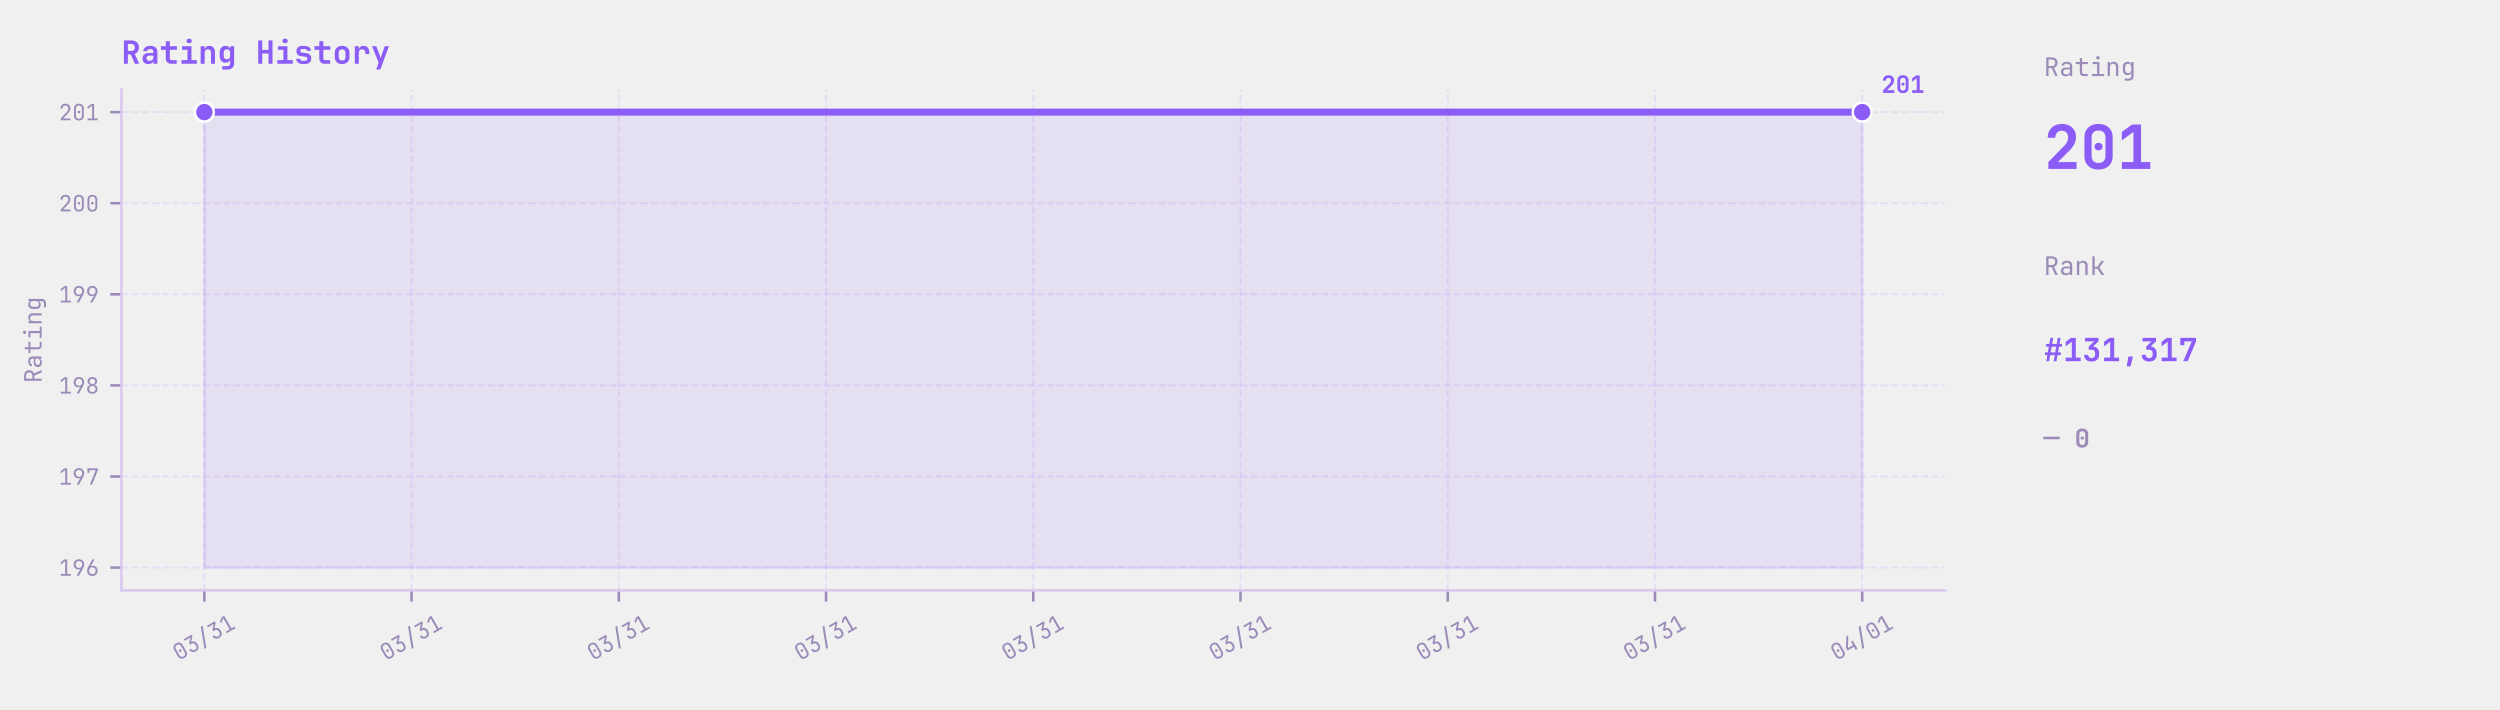
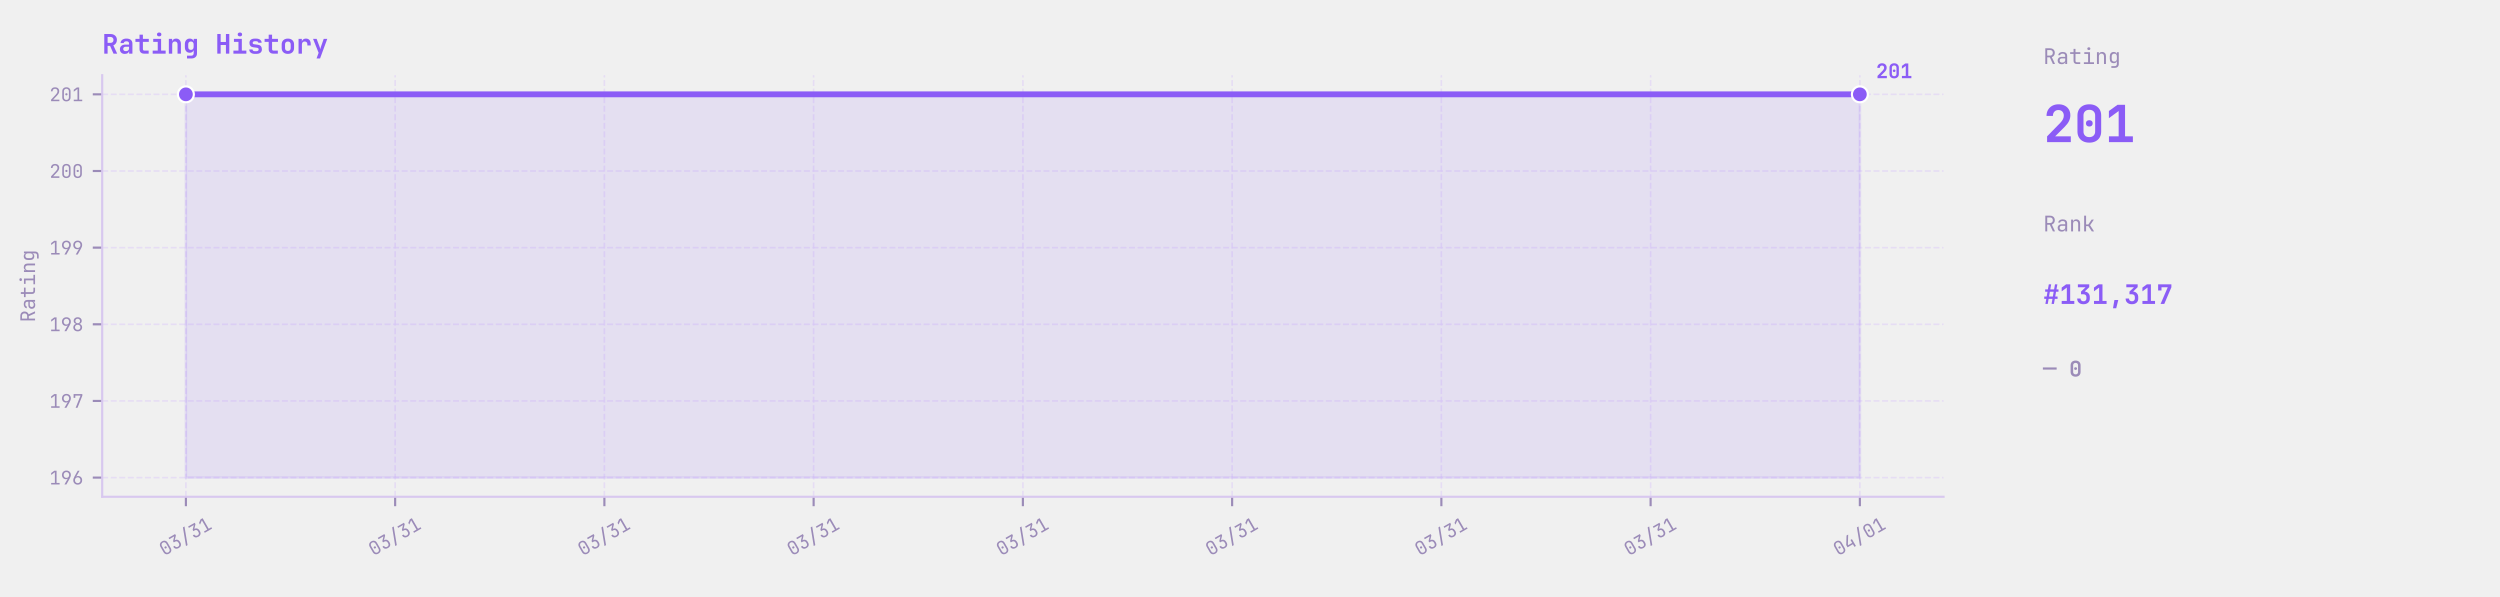
- <svg xmlns="http://www.w3.org/2000/svg" xmlns:xlink="http://www.w3.org/1999/xlink" width="781.738pt" height="221.76pt" viewBox="0 0 781.738 221.76" version="1.1">
+ <svg xmlns="http://www.w3.org/2000/svg" xmlns:xlink="http://www.w3.org/1999/xlink" width="929.05pt" height="221.76pt" viewBox="0 0 929.05 221.76" version="1.1">
  <defs>
    <style type="text/css">*{stroke-linejoin: round; stroke-linecap: butt}</style>
  </defs>
  <g id="figure_1">
    <g id="patch_1">
-       <path d="M 0 221.76  L 781.738 221.76  L 781.738 0  L 0 0  L 0 221.76  z " style="fill: none" />
+       <path d="M -0 221.76  L 929.05 221.76  L 929.05 0  L -0 0  L -0 221.76  z " style="fill: none" />
    </g>
    <g id="axes_1">
      <g id="patch_2">
-         <path d="M 37.978 184.608  L 608.218 184.608  L 608.218 27.936  L 37.978 27.936  L 37.978 184.608  z " style="fill: none" />
+         <path d="M 37.978 184.608  L 722.266 184.608  L 722.266 27.936  L 37.978 27.936  L 37.978 184.608  z " style="fill: none" />
      </g>
      <g id="matplotlib.axis_1">
        <g id="xtick_1">
          <g id="line2d_1">
-             <path d="M 63.898 184.608  L 63.898 27.936  " clip-path="url(#p16a7423617)" style="fill: none; stroke-dasharray: 2.22,0.96; stroke-dashoffset: 0; stroke: #e2d5f5; stroke-opacity: 0.7; stroke-width: 0.6" />
+             <path d="M 69.082 184.608  L 69.082 27.936  " clip-path="url(#p411c01ff5e)" style="fill: none; stroke-dasharray: 2.22,0.96; stroke-dashoffset: 0; stroke: #e2d5f5; stroke-opacity: 0.7; stroke-width: 0.6" />
          </g>
          <g id="line2d_2">
            <defs>
-               <path id="m781a9ef8b3" d="M 0 0  L 0 3.5  " style="stroke: #9b8bb8; stroke-width: 0.8" />
+               <path id="m3ba4554b5d" d="M 0 0  L 0 3.5  " style="stroke: #9b8bb8; stroke-width: 0.8" />
            </defs>
            <g>
-               <use xlink:href="#m781a9ef8b3" x="63.898" y="184.608" style="fill: #9b8bb8; stroke: #9b8bb8; stroke-width: 0.8" />
+               <use xlink:href="#m3ba4554b5d" x="69.082" y="184.608" style="fill: #9b8bb8; stroke: #9b8bb8; stroke-width: 0.8" />
            </g>
          </g>
          <g id="text_1">
-             <g style="fill: #9b8bb8" transform="translate(55.81947 206.7153) rotate(-30) scale(0.07 -0.07)">
+             <g style="fill: #9b8bb8" transform="translate(61.00347 206.7153) rotate(-30) scale(0.07 -0.07)">
              <defs>
                <path id="JetBrainsMono-Regular-30" d="M 1920 -64  Q 1274 -64 893 310  Q 512 685 512 1312  L 512 3360  Q 512 3987 893 4361  Q 1274 4736 1920 4736  Q 2566 4736 2947 4361  Q 3328 3987 3328 3360  L 3328 1312  Q 3328 896 3155 585  Q 2982 275 2665 105  Q 2349 -64 1920 -64  z M 1920 429  Q 2304 429 2537 675  Q 2771 922 2771 1312  L 2771 3360  Q 2771 3750 2537 3996  Q 2304 4243 1920 4243  Q 1536 4243 1302 3996  Q 1069 3750 1069 3360  L 1069 1312  Q 1069 922 1302 675  Q 1536 429 1920 429  z M 1920 1984  Q 1747 1984 1641 2080  Q 1536 2176 1536 2355  Q 1536 2528 1641 2621  Q 1747 2714 1920 2714  Q 2093 2714 2198 2621  Q 2304 2528 2304 2355  Q 2304 2176 2198 2080  Q 2093 1984 1920 1984  z " transform="scale(0.015625)" />
                <path id="JetBrainsMono-Regular-33" d="M 1850 -64  Q 1203 -64 825 297  Q 448 659 448 1280  L 1024 1280  Q 1024 896 1248 672  Q 1472 448 1856 448  Q 2240 448 2464 672  Q 2688 896 2688 1280  L 2688 1600  Q 2688 1984 2464 2208  Q 2240 2432 1856 2432  L 1350 2432  L 1350 2931  L 2496 4147  L 576 4147  L 576 4672  L 3149 4672  L 3149 4134  L 2022 2938  Q 2598 2893 2931 2537  Q 3264 2182 3264 1600  L 3264 1280  Q 3264 659 2883 297  Q 2502 -64 1850 -64  z " transform="scale(0.015625)" />
                <path id="JetBrainsMono-Regular-2f" d="M 480 -704  L 2752 5312  L 3360 5312  L 1088 -704  L 480 -704  z " transform="scale(0.015625)" />
                <path id="JetBrainsMono-Regular-31" d="M 576 0  L 576 525  L 1843 525  L 1843 4173  L 576 3226  L 576 3885  L 1632 4672  L 2419 4672  L 2419 525  L 3456 525  L 3456 0  L 576 0  z " transform="scale(0.015625)" />
              </defs>
              <use xlink:href="#JetBrainsMono-Regular-30" />
              <use xlink:href="#JetBrainsMono-Regular-33" transform="translate(59.99999 0)" />
              <use xlink:href="#JetBrainsMono-Regular-2f" transform="translate(120 0)" />
              <use xlink:href="#JetBrainsMono-Regular-33" transform="translate(180 0)" />
              <use xlink:href="#JetBrainsMono-Regular-31" transform="translate(239.9999 0)" />
            </g>
          </g>
        </g>
        <g id="xtick_2">
          <g id="line2d_3">
-             <path d="M 128.698 184.608  L 128.698 27.936  " clip-path="url(#p16a7423617)" style="fill: none; stroke-dasharray: 2.22,0.96; stroke-dashoffset: 0; stroke: #e2d5f5; stroke-opacity: 0.7; stroke-width: 0.6" />
+             <path d="M 146.842 184.608  L 146.842 27.936  " clip-path="url(#p411c01ff5e)" style="fill: none; stroke-dasharray: 2.22,0.96; stroke-dashoffset: 0; stroke: #e2d5f5; stroke-opacity: 0.7; stroke-width: 0.6" />
          </g>
          <g id="line2d_4">
            <g>
-               <use xlink:href="#m781a9ef8b3" x="128.698" y="184.608" style="fill: #9b8bb8; stroke: #9b8bb8; stroke-width: 0.8" />
+               <use xlink:href="#m3ba4554b5d" x="146.842" y="184.608" style="fill: #9b8bb8; stroke: #9b8bb8; stroke-width: 0.8" />
            </g>
          </g>
          <g id="text_2">
-             <g style="fill: #9b8bb8" transform="translate(120.6195 206.7153) rotate(-30) scale(0.07 -0.07)">
+             <g style="fill: #9b8bb8" transform="translate(138.7635 206.7153) rotate(-30) scale(0.07 -0.07)">
              <use xlink:href="#JetBrainsMono-Regular-30" />
              <use xlink:href="#JetBrainsMono-Regular-33" transform="translate(59.99999 0)" />
              <use xlink:href="#JetBrainsMono-Regular-2f" transform="translate(120 0)" />
              <use xlink:href="#JetBrainsMono-Regular-33" transform="translate(180 0)" />
              <use xlink:href="#JetBrainsMono-Regular-31" transform="translate(239.9999 0)" />
            </g>
          </g>
        </g>
        <g id="xtick_3">
          <g id="line2d_5">
-             <path d="M 193.498 184.608  L 193.498 27.936  " clip-path="url(#p16a7423617)" style="fill: none; stroke-dasharray: 2.22,0.96; stroke-dashoffset: 0; stroke: #e2d5f5; stroke-opacity: 0.7; stroke-width: 0.6" />
+             <path d="M 224.602 184.608  L 224.602 27.936  " clip-path="url(#p411c01ff5e)" style="fill: none; stroke-dasharray: 2.22,0.96; stroke-dashoffset: 0; stroke: #e2d5f5; stroke-opacity: 0.7; stroke-width: 0.6" />
          </g>
          <g id="line2d_6">
            <g>
-               <use xlink:href="#m781a9ef8b3" x="193.498" y="184.608" style="fill: #9b8bb8; stroke: #9b8bb8; stroke-width: 0.8" />
+               <use xlink:href="#m3ba4554b5d" x="224.602" y="184.608" style="fill: #9b8bb8; stroke: #9b8bb8; stroke-width: 0.8" />
            </g>
          </g>
          <g id="text_3">
-             <g style="fill: #9b8bb8" transform="translate(185.4195 206.7153) rotate(-30) scale(0.07 -0.07)">
+             <g style="fill: #9b8bb8" transform="translate(216.5235 206.7153) rotate(-30) scale(0.07 -0.07)">
              <use xlink:href="#JetBrainsMono-Regular-30" />
              <use xlink:href="#JetBrainsMono-Regular-33" transform="translate(59.99999 0)" />
              <use xlink:href="#JetBrainsMono-Regular-2f" transform="translate(120 0)" />
              <use xlink:href="#JetBrainsMono-Regular-33" transform="translate(180 0)" />
              <use xlink:href="#JetBrainsMono-Regular-31" transform="translate(239.9999 0)" />
            </g>
          </g>
        </g>
        <g id="xtick_4">
          <g id="line2d_7">
-             <path d="M 258.298 184.608  L 258.298 27.936  " clip-path="url(#p16a7423617)" style="fill: none; stroke-dasharray: 2.22,0.96; stroke-dashoffset: 0; stroke: #e2d5f5; stroke-opacity: 0.7; stroke-width: 0.6" />
+             <path d="M 302.362 184.608  L 302.362 27.936  " clip-path="url(#p411c01ff5e)" style="fill: none; stroke-dasharray: 2.22,0.96; stroke-dashoffset: 0; stroke: #e2d5f5; stroke-opacity: 0.7; stroke-width: 0.6" />
          </g>
          <g id="line2d_8">
            <g>
-               <use xlink:href="#m781a9ef8b3" x="258.298" y="184.608" style="fill: #9b8bb8; stroke: #9b8bb8; stroke-width: 0.8" />
+               <use xlink:href="#m3ba4554b5d" x="302.362" y="184.608" style="fill: #9b8bb8; stroke: #9b8bb8; stroke-width: 0.8" />
            </g>
          </g>
          <g id="text_4">
-             <g style="fill: #9b8bb8" transform="translate(250.2195 206.7153) rotate(-30) scale(0.07 -0.07)">
+             <g style="fill: #9b8bb8" transform="translate(294.2835 206.7153) rotate(-30) scale(0.07 -0.07)">
              <use xlink:href="#JetBrainsMono-Regular-30" />
              <use xlink:href="#JetBrainsMono-Regular-33" transform="translate(59.99999 0)" />
              <use xlink:href="#JetBrainsMono-Regular-2f" transform="translate(120 0)" />
              <use xlink:href="#JetBrainsMono-Regular-33" transform="translate(180 0)" />
              <use xlink:href="#JetBrainsMono-Regular-31" transform="translate(239.9999 0)" />
            </g>
          </g>
        </g>
        <g id="xtick_5">
          <g id="line2d_9">
-             <path d="M 323.098 184.608  L 323.098 27.936  " clip-path="url(#p16a7423617)" style="fill: none; stroke-dasharray: 2.22,0.96; stroke-dashoffset: 0; stroke: #e2d5f5; stroke-opacity: 0.7; stroke-width: 0.6" />
+             <path d="M 380.122 184.608  L 380.122 27.936  " clip-path="url(#p411c01ff5e)" style="fill: none; stroke-dasharray: 2.22,0.96; stroke-dashoffset: 0; stroke: #e2d5f5; stroke-opacity: 0.7; stroke-width: 0.6" />
          </g>
          <g id="line2d_10">
            <g>
-               <use xlink:href="#m781a9ef8b3" x="323.098" y="184.608" style="fill: #9b8bb8; stroke: #9b8bb8; stroke-width: 0.8" />
+               <use xlink:href="#m3ba4554b5d" x="380.122" y="184.608" style="fill: #9b8bb8; stroke: #9b8bb8; stroke-width: 0.8" />
            </g>
          </g>
          <g id="text_5">
-             <g style="fill: #9b8bb8" transform="translate(315.0195 206.7153) rotate(-30) scale(0.07 -0.07)">
+             <g style="fill: #9b8bb8" transform="translate(372.0435 206.7153) rotate(-30) scale(0.07 -0.07)">
              <use xlink:href="#JetBrainsMono-Regular-30" />
              <use xlink:href="#JetBrainsMono-Regular-33" transform="translate(59.99999 0)" />
              <use xlink:href="#JetBrainsMono-Regular-2f" transform="translate(120 0)" />
              <use xlink:href="#JetBrainsMono-Regular-33" transform="translate(180 0)" />
              <use xlink:href="#JetBrainsMono-Regular-31" transform="translate(239.9999 0)" />
            </g>
          </g>
        </g>
        <g id="xtick_6">
          <g id="line2d_11">
-             <path d="M 387.898 184.608  L 387.898 27.936  " clip-path="url(#p16a7423617)" style="fill: none; stroke-dasharray: 2.22,0.96; stroke-dashoffset: 0; stroke: #e2d5f5; stroke-opacity: 0.7; stroke-width: 0.6" />
+             <path d="M 457.882 184.608  L 457.882 27.936  " clip-path="url(#p411c01ff5e)" style="fill: none; stroke-dasharray: 2.22,0.96; stroke-dashoffset: 0; stroke: #e2d5f5; stroke-opacity: 0.7; stroke-width: 0.6" />
          </g>
          <g id="line2d_12">
            <g>
-               <use xlink:href="#m781a9ef8b3" x="387.898" y="184.608" style="fill: #9b8bb8; stroke: #9b8bb8; stroke-width: 0.8" />
+               <use xlink:href="#m3ba4554b5d" x="457.882" y="184.608" style="fill: #9b8bb8; stroke: #9b8bb8; stroke-width: 0.8" />
            </g>
          </g>
          <g id="text_6">
-             <g style="fill: #9b8bb8" transform="translate(379.8195 206.7153) rotate(-30) scale(0.07 -0.07)">
+             <g style="fill: #9b8bb8" transform="translate(449.8035 206.7153) rotate(-30) scale(0.07 -0.07)">
              <use xlink:href="#JetBrainsMono-Regular-30" />
              <use xlink:href="#JetBrainsMono-Regular-33" transform="translate(59.99999 0)" />
              <use xlink:href="#JetBrainsMono-Regular-2f" transform="translate(120 0)" />
              <use xlink:href="#JetBrainsMono-Regular-33" transform="translate(180 0)" />
              <use xlink:href="#JetBrainsMono-Regular-31" transform="translate(239.9999 0)" />
            </g>
          </g>
        </g>
        <g id="xtick_7">
          <g id="line2d_13">
-             <path d="M 452.698 184.608  L 452.698 27.936  " clip-path="url(#p16a7423617)" style="fill: none; stroke-dasharray: 2.22,0.96; stroke-dashoffset: 0; stroke: #e2d5f5; stroke-opacity: 0.7; stroke-width: 0.6" />
+             <path d="M 535.642 184.608  L 535.642 27.936  " clip-path="url(#p411c01ff5e)" style="fill: none; stroke-dasharray: 2.22,0.96; stroke-dashoffset: 0; stroke: #e2d5f5; stroke-opacity: 0.7; stroke-width: 0.6" />
          </g>
          <g id="line2d_14">
            <g>
-               <use xlink:href="#m781a9ef8b3" x="452.698" y="184.608" style="fill: #9b8bb8; stroke: #9b8bb8; stroke-width: 0.8" />
+               <use xlink:href="#m3ba4554b5d" x="535.642" y="184.608" style="fill: #9b8bb8; stroke: #9b8bb8; stroke-width: 0.8" />
            </g>
          </g>
          <g id="text_7">
-             <g style="fill: #9b8bb8" transform="translate(444.6195 206.7153) rotate(-30) scale(0.07 -0.07)">
+             <g style="fill: #9b8bb8" transform="translate(527.5635 206.7153) rotate(-30) scale(0.07 -0.07)">
              <use xlink:href="#JetBrainsMono-Regular-30" />
              <use xlink:href="#JetBrainsMono-Regular-33" transform="translate(59.99999 0)" />
              <use xlink:href="#JetBrainsMono-Regular-2f" transform="translate(120 0)" />
              <use xlink:href="#JetBrainsMono-Regular-33" transform="translate(180 0)" />
              <use xlink:href="#JetBrainsMono-Regular-31" transform="translate(239.9999 0)" />
            </g>
          </g>
        </g>
        <g id="xtick_8">
          <g id="line2d_15">
-             <path d="M 517.498 184.608  L 517.498 27.936  " clip-path="url(#p16a7423617)" style="fill: none; stroke-dasharray: 2.22,0.96; stroke-dashoffset: 0; stroke: #e2d5f5; stroke-opacity: 0.7; stroke-width: 0.6" />
+             <path d="M 613.402 184.608  L 613.402 27.936  " clip-path="url(#p411c01ff5e)" style="fill: none; stroke-dasharray: 2.22,0.96; stroke-dashoffset: 0; stroke: #e2d5f5; stroke-opacity: 0.7; stroke-width: 0.6" />
          </g>
          <g id="line2d_16">
            <g>
-               <use xlink:href="#m781a9ef8b3" x="517.498" y="184.608" style="fill: #9b8bb8; stroke: #9b8bb8; stroke-width: 0.8" />
+               <use xlink:href="#m3ba4554b5d" x="613.402" y="184.608" style="fill: #9b8bb8; stroke: #9b8bb8; stroke-width: 0.8" />
            </g>
          </g>
          <g id="text_8">
-             <g style="fill: #9b8bb8" transform="translate(509.4195 206.7153) rotate(-30) scale(0.07 -0.07)">
+             <g style="fill: #9b8bb8" transform="translate(605.3235 206.7153) rotate(-30) scale(0.07 -0.07)">
              <use xlink:href="#JetBrainsMono-Regular-30" />
              <use xlink:href="#JetBrainsMono-Regular-33" transform="translate(59.99999 0)" />
              <use xlink:href="#JetBrainsMono-Regular-2f" transform="translate(120 0)" />
              <use xlink:href="#JetBrainsMono-Regular-33" transform="translate(180 0)" />
              <use xlink:href="#JetBrainsMono-Regular-31" transform="translate(239.9999 0)" />
            </g>
          </g>
        </g>
        <g id="xtick_9">
          <g id="line2d_17">
-             <path d="M 582.298 184.608  L 582.298 27.936  " clip-path="url(#p16a7423617)" style="fill: none; stroke-dasharray: 2.22,0.96; stroke-dashoffset: 0; stroke: #e2d5f5; stroke-opacity: 0.7; stroke-width: 0.6" />
+             <path d="M 691.162 184.608  L 691.162 27.936  " clip-path="url(#p411c01ff5e)" style="fill: none; stroke-dasharray: 2.22,0.96; stroke-dashoffset: 0; stroke: #e2d5f5; stroke-opacity: 0.7; stroke-width: 0.6" />
          </g>
          <g id="line2d_18">
            <g>
-               <use xlink:href="#m781a9ef8b3" x="582.298" y="184.608" style="fill: #9b8bb8; stroke: #9b8bb8; stroke-width: 0.8" />
+               <use xlink:href="#m3ba4554b5d" x="691.162" y="184.608" style="fill: #9b8bb8; stroke: #9b8bb8; stroke-width: 0.8" />
            </g>
          </g>
          <g id="text_9">
-             <g style="fill: #9b8bb8" transform="translate(574.2195 206.7153) rotate(-30) scale(0.07 -0.07)">
+             <g style="fill: #9b8bb8" transform="translate(683.0835 206.7153) rotate(-30) scale(0.07 -0.07)">
              <defs>
                <path id="JetBrainsMono-Regular-34" d="M 2560 0  L 2560 1024  L 448 1024  L 448 1926  L 2150 4672  L 2803 4672  L 1024 1798  L 1024 1549  L 2560 1549  L 2560 2688  L 3136 2688  L 3136 0  L 2560 0  z " transform="scale(0.015625)" />
              </defs>
              <use xlink:href="#JetBrainsMono-Regular-30" />
              <use xlink:href="#JetBrainsMono-Regular-34" transform="translate(59.99999 0)" />
              <use xlink:href="#JetBrainsMono-Regular-2f" transform="translate(120 0)" />
              <use xlink:href="#JetBrainsMono-Regular-30" transform="translate(180 0)" />
              <use xlink:href="#JetBrainsMono-Regular-31" transform="translate(239.9999 0)" />
            </g>
          </g>
        </g>
      </g>
      <g id="matplotlib.axis_2">
        <g id="ytick_1">
          <g id="line2d_19">
-             <path d="M 37.978 177.487  L 608.218 177.487  " clip-path="url(#p16a7423617)" style="fill: none; stroke-dasharray: 2.22,0.96; stroke-dashoffset: 0; stroke: #e2d5f5; stroke-opacity: 0.7; stroke-width: 0.6" />
+             <path d="M 37.978 177.487  L 722.266 177.487  " clip-path="url(#p411c01ff5e)" style="fill: none; stroke-dasharray: 2.22,0.96; stroke-dashoffset: 0; stroke: #e2d5f5; stroke-opacity: 0.7; stroke-width: 0.6" />
          </g>
          <g id="line2d_20">
            <defs>
-               <path id="m16ac94b0ab" d="M 0 0  L -3.5 0  " style="stroke: #9b8bb8; stroke-width: 0.8" />
+               <path id="md48742d637" d="M 0 0  L -3.5 0  " style="stroke: #9b8bb8; stroke-width: 0.8" />
            </defs>
            <g>
-               <use xlink:href="#m16ac94b0ab" x="37.978" y="177.487" style="fill: #9b8bb8; stroke: #9b8bb8; stroke-width: 0.8" />
+               <use xlink:href="#md48742d637" x="37.978" y="177.487" style="fill: #9b8bb8; stroke: #9b8bb8; stroke-width: 0.8" />
            </g>
          </g>
          <g id="text_10">
            <g style="fill: #9b8bb8" transform="translate(18.37773 180.0415) scale(0.07 -0.07)">
              <defs>
                <path id="JetBrainsMono-Regular-39" d="M 1248 0  L 2400 2003  L 2381 2016  Q 2317 1914 2144 1853  Q 1971 1792 1766 1792  Q 1363 1792 1059 1974  Q 755 2157 582 2477  Q 410 2797 410 3219  Q 410 3674 602 4013  Q 794 4352 1133 4544  Q 1472 4736 1914 4736  Q 2368 4736 2707 4547  Q 3046 4358 3238 4022  Q 3430 3686 3430 3245  Q 3430 2938 3315 2614  Q 3200 2291 3002 1939  L 1920 0  L 1248 0  z M 1920 2240  Q 2336 2240 2595 2515  Q 2854 2790 2854 3232  Q 2854 3674 2595 3949  Q 2336 4224 1920 4224  Q 1504 4224 1245 3949  Q 986 3674 986 3232  Q 986 2790 1245 2515  Q 1504 2240 1920 2240  z " transform="scale(0.015625)" />
                <path id="JetBrainsMono-Regular-36" d="M 1926 -64  Q 1478 -64 1136 125  Q 794 314 602 650  Q 410 986 410 1427  Q 410 1734 525 2057  Q 640 2381 838 2733  L 1920 4672  L 2560 4672  L 1408 2669  L 1427 2656  Q 1510 2765 1676 2822  Q 1843 2880 2042 2880  Q 2458 2880 2768 2697  Q 3078 2515 3254 2195  Q 3430 1875 3430 1453  Q 3430 1005 3238 662  Q 3046 320 2710 128  Q 2374 -64 1926 -64  z M 1920 448  Q 2336 448 2595 723  Q 2854 998 2854 1440  Q 2854 1882 2595 2157  Q 2336 2432 1920 2432  Q 1504 2432 1245 2157  Q 986 1882 986 1440  Q 986 998 1245 723  Q 1504 448 1920 448  z " transform="scale(0.015625)" />
              </defs>
              <use xlink:href="#JetBrainsMono-Regular-31" />
              <use xlink:href="#JetBrainsMono-Regular-39" transform="translate(59.99999 0)" />
              <use xlink:href="#JetBrainsMono-Regular-36" transform="translate(120 0)" />
            </g>
          </g>
        </g>
        <g id="ytick_2">
          <g id="line2d_21">
-             <path d="M 37.978 149.001  L 608.218 149.001  " clip-path="url(#p16a7423617)" style="fill: none; stroke-dasharray: 2.22,0.96; stroke-dashoffset: 0; stroke: #e2d5f5; stroke-opacity: 0.7; stroke-width: 0.6" />
+             <path d="M 37.978 149.001  L 722.266 149.001  " clip-path="url(#p411c01ff5e)" style="fill: none; stroke-dasharray: 2.22,0.96; stroke-dashoffset: 0; stroke: #e2d5f5; stroke-opacity: 0.7; stroke-width: 0.6" />
          </g>
          <g id="line2d_22">
            <g>
-               <use xlink:href="#m16ac94b0ab" x="37.978" y="149.001" style="fill: #9b8bb8; stroke: #9b8bb8; stroke-width: 0.8" />
+               <use xlink:href="#md48742d637" x="37.978" y="149.001" style="fill: #9b8bb8; stroke: #9b8bb8; stroke-width: 0.8" />
            </g>
          </g>
          <g id="text_11">
            <g style="fill: #9b8bb8" transform="translate(18.37773 151.5557) scale(0.07 -0.07)">
              <defs>
                <path id="JetBrainsMono-Regular-37" d="M 1216 0  L 2880 4147  L 1101 4147  L 1101 3392  L 525 3392  L 525 4672  L 3494 4672  L 3494 4134  L 1843 0  L 1216 0  z " transform="scale(0.015625)" />
              </defs>
              <use xlink:href="#JetBrainsMono-Regular-31" />
              <use xlink:href="#JetBrainsMono-Regular-39" transform="translate(59.99999 0)" />
              <use xlink:href="#JetBrainsMono-Regular-37" transform="translate(120 0)" />
            </g>
          </g>
        </g>
        <g id="ytick_3">
          <g id="line2d_23">
-             <path d="M 37.978 120.515  L 608.218 120.515  " clip-path="url(#p16a7423617)" style="fill: none; stroke-dasharray: 2.22,0.96; stroke-dashoffset: 0; stroke: #e2d5f5; stroke-opacity: 0.7; stroke-width: 0.6" />
+             <path d="M 37.978 120.515  L 722.266 120.515  " clip-path="url(#p411c01ff5e)" style="fill: none; stroke-dasharray: 2.22,0.96; stroke-dashoffset: 0; stroke: #e2d5f5; stroke-opacity: 0.7; stroke-width: 0.6" />
          </g>
          <g id="line2d_24">
            <g>
-               <use xlink:href="#m16ac94b0ab" x="37.978" y="120.515" style="fill: #9b8bb8; stroke: #9b8bb8; stroke-width: 0.8" />
+               <use xlink:href="#md48742d637" x="37.978" y="120.515" style="fill: #9b8bb8; stroke: #9b8bb8; stroke-width: 0.8" />
            </g>
          </g>
          <g id="text_12">
            <g style="fill: #9b8bb8" transform="translate(18.37773 123.0699) scale(0.07 -0.07)">
              <defs>
                <path id="JetBrainsMono-Regular-38" d="M 1920 -64  Q 1478 -64 1139 109  Q 800 282 611 592  Q 422 902 422 1306  Q 422 1747 675 2067  Q 928 2387 1350 2458  L 1350 2477  Q 986 2560 768 2845  Q 550 3130 550 3501  Q 550 3866 723 4144  Q 896 4422 1206 4579  Q 1517 4736 1920 4736  Q 2330 4736 2637 4579  Q 2944 4422 3117 4144  Q 3290 3866 3290 3501  Q 3290 3130 3072 2845  Q 2854 2560 2490 2477  L 2490 2458  Q 2912 2387 3165 2067  Q 3418 1747 3418 1306  Q 3418 902 3229 592  Q 3040 282 2704 109  Q 2368 -64 1920 -64  z M 1920 2701  Q 2278 2701 2496 2912  Q 2714 3123 2714 3462  Q 2714 3802 2496 4013  Q 2278 4224 1920 4224  Q 1568 4224 1347 4013  Q 1126 3802 1126 3462  Q 1126 3123 1347 2912  Q 1568 2701 1920 2701  z M 1920 454  Q 2330 454 2586 694  Q 2842 934 2842 1318  Q 2842 1709 2586 1949  Q 2330 2189 1920 2189  Q 1510 2189 1254 1949  Q 998 1709 998 1318  Q 998 934 1254 694  Q 1510 454 1920 454  z " transform="scale(0.015625)" />
              </defs>
              <use xlink:href="#JetBrainsMono-Regular-31" />
              <use xlink:href="#JetBrainsMono-Regular-39" transform="translate(59.99999 0)" />
              <use xlink:href="#JetBrainsMono-Regular-38" transform="translate(120 0)" />
            </g>
          </g>
        </g>
        <g id="ytick_4">
          <g id="line2d_25">
-             <path d="M 37.978 92.029  L 608.218 92.029  " clip-path="url(#p16a7423617)" style="fill: none; stroke-dasharray: 2.22,0.96; stroke-dashoffset: 0; stroke: #e2d5f5; stroke-opacity: 0.7; stroke-width: 0.6" />
+             <path d="M 37.978 92.029  L 722.266 92.029  " clip-path="url(#p411c01ff5e)" style="fill: none; stroke-dasharray: 2.22,0.96; stroke-dashoffset: 0; stroke: #e2d5f5; stroke-opacity: 0.7; stroke-width: 0.6" />
          </g>
          <g id="line2d_26">
            <g>
-               <use xlink:href="#m16ac94b0ab" x="37.978" y="92.029" style="fill: #9b8bb8; stroke: #9b8bb8; stroke-width: 0.8" />
+               <use xlink:href="#md48742d637" x="37.978" y="92.029" style="fill: #9b8bb8; stroke: #9b8bb8; stroke-width: 0.8" />
            </g>
          </g>
          <g id="text_13">
            <g style="fill: #9b8bb8" transform="translate(18.37773 94.58409) scale(0.07 -0.07)">
              <use xlink:href="#JetBrainsMono-Regular-31" />
              <use xlink:href="#JetBrainsMono-Regular-39" transform="translate(59.99999 0)" />
              <use xlink:href="#JetBrainsMono-Regular-39" transform="translate(120 0)" />
            </g>
          </g>
        </g>
        <g id="ytick_5">
          <g id="line2d_27">
-             <path d="M 37.978 63.543  L 608.218 63.543  " clip-path="url(#p16a7423617)" style="fill: none; stroke-dasharray: 2.22,0.96; stroke-dashoffset: 0; stroke: #e2d5f5; stroke-opacity: 0.7; stroke-width: 0.6" />
+             <path d="M 37.978 63.543  L 722.266 63.543  " clip-path="url(#p411c01ff5e)" style="fill: none; stroke-dasharray: 2.22,0.96; stroke-dashoffset: 0; stroke: #e2d5f5; stroke-opacity: 0.7; stroke-width: 0.6" />
          </g>
          <g id="line2d_28">
            <g>
-               <use xlink:href="#m16ac94b0ab" x="37.978" y="63.543" style="fill: #9b8bb8; stroke: #9b8bb8; stroke-width: 0.8" />
+               <use xlink:href="#md48742d637" x="37.978" y="63.543" style="fill: #9b8bb8; stroke: #9b8bb8; stroke-width: 0.8" />
            </g>
          </g>
          <g id="text_14">
            <g style="fill: #9b8bb8" transform="translate(18.37773 66.09827) scale(0.07 -0.07)">
              <defs>
                <path id="JetBrainsMono-Regular-32" d="M 550 0  L 550 531  L 2106 2195  Q 2445 2554 2585 2835  Q 2726 3117 2726 3386  Q 2726 3770 2505 3997  Q 2285 4224 1907 4224  Q 1517 4224 1289 3990  Q 1062 3757 1062 3360  L 486 3360  Q 506 3994 890 4365  Q 1274 4736 1907 4736  Q 2554 4736 2934 4371  Q 3315 4006 3315 3379  Q 3315 3046 3132 2675  Q 2950 2304 2509 1843  L 1248 525  L 3373 525  L 3373 0  L 550 0  z " transform="scale(0.015625)" />
              </defs>
              <use xlink:href="#JetBrainsMono-Regular-32" />
              <use xlink:href="#JetBrainsMono-Regular-30" transform="translate(59.99999 0)" />
              <use xlink:href="#JetBrainsMono-Regular-30" transform="translate(120 0)" />
            </g>
          </g>
        </g>
        <g id="ytick_6">
          <g id="line2d_29">
-             <path d="M 37.978 35.057  L 608.218 35.057  " clip-path="url(#p16a7423617)" style="fill: none; stroke-dasharray: 2.22,0.96; stroke-dashoffset: 0; stroke: #e2d5f5; stroke-opacity: 0.7; stroke-width: 0.6" />
+             <path d="M 37.978 35.057  L 722.266 35.057  " clip-path="url(#p411c01ff5e)" style="fill: none; stroke-dasharray: 2.22,0.96; stroke-dashoffset: 0; stroke: #e2d5f5; stroke-opacity: 0.7; stroke-width: 0.6" />
          </g>
          <g id="line2d_30">
            <g>
-               <use xlink:href="#m16ac94b0ab" x="37.978" y="35.057" style="fill: #9b8bb8; stroke: #9b8bb8; stroke-width: 0.8" />
+               <use xlink:href="#md48742d637" x="37.978" y="35.057" style="fill: #9b8bb8; stroke: #9b8bb8; stroke-width: 0.8" />
            </g>
          </g>
          <g id="text_15">
            <g style="fill: #9b8bb8" transform="translate(18.37773 37.61245) scale(0.07 -0.07)">
              <use xlink:href="#JetBrainsMono-Regular-32" />
              <use xlink:href="#JetBrainsMono-Regular-30" transform="translate(59.99999 0)" />
              <use xlink:href="#JetBrainsMono-Regular-31" transform="translate(120 0)" />
            </g>
          </g>
        </g>
        <g id="text_16">
          <g style="fill: #9b8bb8" transform="translate(13.02773 119.772) rotate(-90) scale(0.075 -0.075)">
            <defs>
              <path id="JetBrainsMono-Regular-52" d="M 595 0  L 595 4672  L 2035 4672  Q 2451 4672 2764 4502  Q 3078 4333 3251 4032  Q 3424 3731 3424 3328  Q 3424 2854 3181 2515  Q 2938 2176 2534 2042  L 3488 0  L 2854 0  L 1939 1984  L 1165 1984  L 1165 0  L 595 0  z M 1165 2502  L 2035 2502  Q 2394 2502 2611 2729  Q 2829 2957 2829 3328  Q 2829 3706 2611 3930  Q 2394 4154 2035 4154  L 1165 4154  L 1165 2502  z " transform="scale(0.015625)" />
              <path id="JetBrainsMono-Regular-61" d="M 1613 -64  Q 1069 -64 749 240  Q 429 544 429 1037  Q 429 1363 576 1606  Q 723 1850 985 1987  Q 1248 2125 1587 2125  L 2675 2125  L 2675 2400  Q 2675 3085 1926 3085  Q 1594 3085 1389 2963  Q 1184 2842 1171 2624  L 595 2624  Q 627 3040 982 3312  Q 1338 3584 1926 3584  Q 2566 3584 2908 3277  Q 3251 2970 3251 2419  L 3251 0  L 2682 0  L 2682 640  L 2669 640  Q 2618 314 2342 125  Q 2067 -64 1613 -64  z M 1754 422  Q 2176 422 2425 627  Q 2675 832 2675 1184  L 2675 1677  L 1651 1677  Q 1370 1677 1194 1507  Q 1018 1338 1018 1056  Q 1018 762 1213 592  Q 1408 422 1754 422  z " transform="scale(0.015625)" />
              <path id="JetBrainsMono-Regular-74" d="M 2272 0  Q 1837 0 1574 253  Q 1312 506 1312 928  L 1312 2995  L 301 2995  L 301 3520  L 1312 3520  L 1312 4512  L 1888 4512  L 1888 3520  L 3328 3520  L 3328 2995  L 1888 2995  L 1888 928  Q 1888 749 1993 637  Q 2099 525 2272 525  L 3296 525  L 3296 0  L 2272 0  z " transform="scale(0.015625)" />
              <path id="JetBrainsMono-Regular-69" d="M 544 0  L 544 525  L 1792 525  L 1792 2995  L 672 2995  L 672 3520  L 2368 3520  L 2368 525  L 3552 525  L 3552 0  L 544 0  z M 2016 4154  Q 1805 4154 1683 4262  Q 1562 4371 1562 4557  Q 1562 4749 1683 4861  Q 1805 4973 2016 4973  Q 2227 4973 2348 4861  Q 2470 4749 2470 4557  Q 2470 4371 2348 4262  Q 2227 4154 2016 4154  z " transform="scale(0.015625)" />
              <path id="JetBrainsMono-Regular-6e" d="M 589 0  L 589 3520  L 1165 3520  L 1165 2848  L 1171 2848  Q 1216 3200 1459 3392  Q 1702 3584 2106 3584  Q 2637 3584 2950 3257  Q 3264 2931 3264 2368  L 3264 0  L 2688 0  L 2688 2266  Q 2688 2669 2486 2883  Q 2285 3098 1939 3098  Q 1581 3098 1373 2874  Q 1165 2650 1165 2240  L 1165 0  L 589 0  z " transform="scale(0.015625)" />
              <path id="JetBrainsMono-Regular-67" d="M 1030 -1152  L 1030 -627  L 2022 -627  Q 2323 -627 2496 -457  Q 2669 -288 2669 0  L 2669 320  L 2682 896  L 2662 896  Q 2611 582 2361 412  Q 2112 243 1734 243  Q 1190 243 876 588  Q 563 934 563 1536  L 563 2278  Q 563 2880 876 3232  Q 1190 3584 1734 3584  Q 2112 3584 2361 3405  Q 2611 3226 2662 2912  L 2675 2912  L 2675 3520  L 3245 3520  L 3245 0  Q 3245 -531 2915 -841  Q 2586 -1152 2016 -1152  L 1030 -1152  z M 1907 723  Q 2266 723 2470 947  Q 2675 1171 2675 1568  L 2675 2240  Q 2675 2637 2470 2861  Q 2266 3085 1907 3085  Q 1542 3085 1340 2873  Q 1139 2662 1139 2304  L 1139 1504  Q 1139 1146 1340 934  Q 1542 723 1907 723  z " transform="scale(0.015625)" />
            </defs>
            <use xlink:href="#JetBrainsMono-Regular-52" />
            <use xlink:href="#JetBrainsMono-Regular-61" transform="translate(59.99999 0)" />
            <use xlink:href="#JetBrainsMono-Regular-74" transform="translate(120 0)" />
            <use xlink:href="#JetBrainsMono-Regular-69" transform="translate(180 0)" />
            <use xlink:href="#JetBrainsMono-Regular-6e" transform="translate(239.9999 0)" />
            <use xlink:href="#JetBrainsMono-Regular-67" transform="translate(299.9999 0)" />
          </g>
        </g>
      </g>
      <g id="patch_3">
        <path d="M 37.978 184.608  L 37.978 27.936  " style="fill: none; stroke: #d8c8ef; stroke-width: 0.8; stroke-linejoin: miter; stroke-linecap: square" />
      </g>
      <g id="patch_4">
-         <path d="M 37.978 184.608  L 608.218 184.608  " style="fill: none; stroke: #d8c8ef; stroke-width: 0.8; stroke-linejoin: miter; stroke-linecap: square" />
+         <path d="M 37.978 184.608  L 722.266 184.608  " style="fill: none; stroke: #d8c8ef; stroke-width: 0.8; stroke-linejoin: miter; stroke-linecap: square" />
      </g>
      <g id="FillBetweenPolyCollection_1">
        <defs>
-           <path id="m35bd0ac28a" d="M 63.898 -44.273  L 63.898 -186.703  L 582.298 -186.703  L 582.298 -44.273  L 582.298 -44.273  L 63.898 -44.273  z " style="stroke: #8b5cf6; stroke-opacity: 0.12" />
+           <path id="m6318d618df" d="M 69.082 -44.273  L 69.082 -186.703  L 691.162 -186.703  L 691.162 -44.273  L 691.162 -44.273  L 69.082 -44.273  z " style="stroke: #8b5cf6; stroke-opacity: 0.12" />
        </defs>
-         <g clip-path="url(#p16a7423617)">
-           <use xlink:href="#m35bd0ac28a" x="0" y="221.76" style="fill: #8b5cf6; fill-opacity: 0.12; stroke: #8b5cf6; stroke-opacity: 0.12" />
+         <g clip-path="url(#p411c01ff5e)">
+           <use xlink:href="#m6318d618df" x="0" y="221.76" style="fill: #8b5cf6; fill-opacity: 0.12; stroke: #8b5cf6; stroke-opacity: 0.12" />
        </g>
      </g>
      <g id="text_17">
-         <g style="fill: #8b5cf6" transform="translate(588.2977 29.05746) scale(0.075 -0.075)">
+         <g style="fill: #8b5cf6" transform="translate(697.1617 29.05746) scale(0.075 -0.075)">
          <defs>
            <path id="JetBrainsMono-Bold-32" d="M 474 0  L 474 723  L 2157 2445  Q 2566 2874 2566 3315  Q 2566 3629 2384 3824  Q 2202 4019 1894 4019  Q 1581 4019 1392 3817  Q 1203 3616 1203 3283  L 403 3283  Q 403 3718 595 4044  Q 787 4371 1126 4553  Q 1466 4736 1914 4736  Q 2355 4736 2688 4563  Q 3021 4390 3203 4080  Q 3386 3770 3386 3354  Q 3386 2995 3216 2636  Q 3046 2278 2656 1894  L 1478 723  L 3443 723  L 3443 0  L 474 0  z " transform="scale(0.015625)" />
            <path id="JetBrainsMono-Bold-30" d="M 1920 -64  Q 1466 -64 1133 109  Q 800 282 617 595  Q 435 909 435 1331  L 435 3341  Q 435 3763 617 4076  Q 800 4390 1133 4563  Q 1466 4736 1920 4736  Q 2374 4736 2707 4563  Q 3040 4390 3222 4076  Q 3405 3763 3405 3341  L 3405 1331  Q 3405 909 3222 595  Q 3040 282 2707 109  Q 2374 -64 1920 -64  z M 1920 627  Q 2253 627 2451 819  Q 2650 1011 2650 1331  L 2650 3341  Q 2650 3661 2454 3853  Q 2259 4045 1920 4045  Q 1581 4045 1385 3853  Q 1190 3661 1190 3341  L 1190 1331  Q 1190 1011 1388 819  Q 1587 627 1920 627  z M 1920 1952  Q 1728 1952 1613 2057  Q 1498 2163 1498 2355  Q 1498 2547 1613 2646  Q 1728 2746 1920 2746  Q 2112 2746 2227 2646  Q 2342 2547 2342 2355  Q 2342 2163 2227 2057  Q 2112 1952 1920 1952  z " transform="scale(0.015625)" />
            <path id="JetBrainsMono-Bold-31" d="M 538 0  L 538 723  L 1754 723  L 1754 3898  L 531 3002  L 531 3898  L 1606 4672  L 2554 4672  L 2554 723  L 3533 723  L 3533 0  L 538 0  z " transform="scale(0.015625)" />
          </defs>
          <use xlink:href="#JetBrainsMono-Bold-32" />
          <use xlink:href="#JetBrainsMono-Bold-30" transform="translate(59.99999 0)" />
          <use xlink:href="#JetBrainsMono-Bold-31" transform="translate(120 0)" />
        </g>
      </g>
      <g id="text_18">
        <g style="fill: #8b5cf6" transform="translate(37.97773 19.936) scale(0.1 -0.1)">
          <defs>
            <path id="JetBrainsMono-Bold-52" d="M 493 0  L 493 4672  L 1965 4672  Q 2432 4672 2774 4499  Q 3117 4326 3309 4016  Q 3501 3706 3501 3283  Q 3501 2816 3270 2467  Q 3040 2118 2650 1971  L 3565 0  L 2688 0  L 1869 1856  L 1286 1856  L 1286 0  L 493 0  z M 1286 2560  L 1965 2560  Q 2304 2560 2496 2745  Q 2688 2931 2688 3258  Q 2688 3584 2493 3776  Q 2298 3968 1965 3968  L 1286 3968  L 1286 2560  z " transform="scale(0.015625)" />
            <path id="JetBrainsMono-Bold-61" d="M 1530 -64  Q 992 -64 681 240  Q 371 544 371 1037  Q 371 1549 723 1853  Q 1075 2157 1690 2157  L 2547 2157  L 2547 2406  Q 2547 2938 1926 2938  Q 1645 2938 1478 2829  Q 1312 2720 1293 2522  L 525 2522  Q 550 2995 924 3289  Q 1299 3584 1933 3584  Q 2605 3584 2976 3270  Q 3347 2957 3347 2387  L 3347 0  L 2566 0  L 2566 659  Q 2522 320 2246 128  Q 1971 -64 1530 -64  z M 1786 589  Q 2138 589 2342 761  Q 2547 934 2547 1222  L 2547 1638  L 1728 1638  Q 1466 1638 1312 1491  Q 1158 1344 1158 1114  Q 1158 877 1321 733  Q 1485 589 1786 589  z " transform="scale(0.015625)" />
            <path id="JetBrainsMono-Bold-74" d="M 2272 0  Q 1779 0 1488 285  Q 1197 570 1197 1056  L 1197 2797  L 224 2797  L 224 3520  L 1197 3520  L 1197 4512  L 2003 4512  L 2003 3520  L 3405 3520  L 3405 2797  L 2003 2797  L 2003 1075  Q 2003 922 2089 822  Q 2176 723 2330 723  L 3373 723  L 3373 0  L 2272 0  z " transform="scale(0.015625)" />
            <path id="JetBrainsMono-Bold-69" d="M 486 0  L 486 723  L 1690 723  L 1690 2797  L 614 2797  L 614 3520  L 2490 3520  L 2490 723  L 3571 723  L 3571 0  L 486 0  z M 2032 4109  Q 1789 4109 1648 4233  Q 1507 4358 1507 4570  Q 1507 4781 1648 4905  Q 1789 5030 2032 5030  Q 2275 5030 2416 4905  Q 2557 4781 2557 4570  Q 2557 4358 2416 4233  Q 2275 4109 2032 4109  z " transform="scale(0.015625)" />
            <path id="JetBrainsMono-Bold-6e" d="M 493 0  L 493 3520  L 1274 3520  L 1274 2861  Q 1338 3194 1587 3389  Q 1837 3584 2221 3584  Q 2739 3584 3049 3238  Q 3360 2893 3360 2310  L 3360 0  L 2560 0  L 2560 2214  Q 2560 2541 2390 2717  Q 2221 2893 1933 2893  Q 1632 2893 1462 2713  Q 1293 2534 1293 2202  L 1293 0  L 493 0  z " transform="scale(0.015625)" />
            <path id="JetBrainsMono-Bold-67" d="M 973 -1152  L 973 -486  L 1965 -486  Q 2246 -486 2400 -336  Q 2554 -186 2554 70  L 2554 282  L 2566 832  Q 2458 538 2218 374  Q 1978 211 1632 211  Q 1094 211 777 572  Q 461 934 461 1555  L 461 2240  Q 461 2854 777 3219  Q 1094 3584 1632 3584  Q 1978 3584 2218 3421  Q 2458 3258 2566 2957  L 2566 3520  L 3347 3520  L 3347 51  Q 3347 -506 2979 -829  Q 2611 -1152 1978 -1152  L 973 -1152  z M 1901 896  Q 2208 896 2377 1078  Q 2547 1261 2547 1587  L 2547 2202  Q 2547 2528 2377 2710  Q 2208 2893 1901 2893  Q 1594 2893 1427 2717  Q 1261 2541 1261 2227  L 1261 1562  Q 1261 1248 1427 1072  Q 1594 896 1901 896  z " transform="scale(0.015625)" />
            <path id="JetBrainsMono-Bold-20" transform="scale(0.015625)" />
            <path id="JetBrainsMono-Bold-48" d="M 493 0  L 493 4672  L 1293 4672  L 1293 2778  L 2547 2778  L 2547 4672  L 3347 4672  L 3347 0  L 2547 0  L 2547 2054  L 1293 2054  L 1293 0  L 493 0  z " transform="scale(0.015625)" />
            <path id="JetBrainsMono-Bold-73" d="M 1773 -58  Q 1146 -58 781 227  Q 416 512 416 998  L 1203 998  Q 1203 794 1353 685  Q 1504 576 1773 576  L 2054 576  Q 2342 576 2499 685  Q 2656 794 2656 998  Q 2656 1190 2547 1283  Q 2438 1376 2214 1408  L 1338 1523  Q 915 1581 688 1849  Q 461 2118 461 2547  Q 461 3046 793 3312  Q 1126 3578 1754 3578  L 2048 3578  Q 2637 3578 2995 3309  Q 3354 3040 3366 2592  L 2573 2592  Q 2566 2758 2425 2857  Q 2285 2957 2048 2957  L 1754 2957  Q 1498 2957 1363 2851  Q 1229 2746 1229 2566  Q 1229 2406 1328 2329  Q 1427 2253 1619 2234  L 2445 2118  Q 2931 2061 3177 1776  Q 3424 1491 3424 1011  Q 3424 499 3075 220  Q 2726 -58 2054 -58  L 1773 -58  z " transform="scale(0.015625)" />
            <path id="JetBrainsMono-Bold-6f" d="M 1920 -58  Q 1242 -58 845 323  Q 448 704 448 1350  L 448 2170  Q 448 2822 845 3200  Q 1242 3578 1920 3578  Q 2598 3578 2995 3200  Q 3392 2822 3392 2170  L 3392 1350  Q 3392 704 2995 323  Q 2598 -58 1920 -58  z M 1920 640  Q 2240 640 2416 816  Q 2592 992 2592 1325  L 2592 2195  Q 2592 2528 2416 2704  Q 2240 2880 1920 2880  Q 1600 2880 1424 2704  Q 1248 2528 1248 2195  L 1248 1325  Q 1248 992 1424 816  Q 1600 640 1920 640  z " transform="scale(0.015625)" />
            <path id="JetBrainsMono-Bold-72" d="M 621 0  L 621 3520  L 1402 3520  L 1402 2835  Q 1466 3181 1718 3382  Q 1971 3584 2374 3584  Q 2912 3584 3213 3238  Q 3514 2893 3514 2272  L 3514 1939  L 2714 1939  L 2714 2234  Q 2714 2554 2547 2723  Q 2381 2893 2074 2893  Q 1754 2893 1587 2701  Q 1421 2509 1421 2157  L 1421 0  L 621 0  z " transform="scale(0.015625)" />
            <path id="JetBrainsMono-Bold-79" d="M 1056 -1152  L 1555 192  L 230 3520  L 1075 3520  L 1754 1722  Q 1811 1562 1868 1373  Q 1926 1184 1952 1024  Q 1971 1184 2025 1373  Q 2080 1562 2138 1722  L 2765 3520  L 3610 3520  L 1894 -1152  L 1056 -1152  z " transform="scale(0.015625)" />
          </defs>
          <use xlink:href="#JetBrainsMono-Bold-52" />
          <use xlink:href="#JetBrainsMono-Bold-61" transform="translate(59.99999 0)" />
          <use xlink:href="#JetBrainsMono-Bold-74" transform="translate(120 0)" />
          <use xlink:href="#JetBrainsMono-Bold-69" transform="translate(180 0)" />
          <use xlink:href="#JetBrainsMono-Bold-6e" transform="translate(239.9999 0)" />
          <use xlink:href="#JetBrainsMono-Bold-67" transform="translate(299.9999 0)" />
          <use xlink:href="#JetBrainsMono-Bold-20" transform="translate(359.9999 0)" />
          <use xlink:href="#JetBrainsMono-Bold-48" transform="translate(419.9999 0)" />
          <use xlink:href="#JetBrainsMono-Bold-69" transform="translate(479.9999 0)" />
          <use xlink:href="#JetBrainsMono-Bold-73" transform="translate(539.9999 0)" />
          <use xlink:href="#JetBrainsMono-Bold-74" transform="translate(599.9998 0)" />
          <use xlink:href="#JetBrainsMono-Bold-6f" transform="translate(659.9998 0)" />
          <use xlink:href="#JetBrainsMono-Bold-72" transform="translate(719.9998 0)" />
          <use xlink:href="#JetBrainsMono-Bold-79" transform="translate(779.9998 0)" />
        </g>
      </g>
      <g id="line2d_31">
-         <path d="M 63.898 35.057  L 582.298 35.057  " clip-path="url(#p16a7423617)" style="fill: none; stroke: #8b5cf6; stroke-width: 2.2; stroke-linecap: round" />
+         <path d="M 69.082 35.057  L 691.162 35.057  " clip-path="url(#p411c01ff5e)" style="fill: none; stroke: #8b5cf6; stroke-width: 2.2; stroke-linecap: round" />
      </g>
      <g id="PathCollection_1">
        <defs>
-           <path id="m3534e244b9" d="M 0 2.958  C 0.784 2.958 1.537 2.646 2.092 2.092  C 2.646 1.537 2.958 0.784 2.958 0  C 2.958 -0.784 2.646 -1.537 2.092 -2.092  C 1.537 -2.646 0.784 -2.958 0 -2.958  C -0.784 -2.958 -1.537 -2.646 -2.092 -2.092  C -2.646 -1.537 -2.958 -0.784 -2.958 0  C -2.958 0.784 -2.646 1.537 -2.092 2.092  C -1.537 2.646 -0.784 2.958 0 2.958  z " style="stroke: #ffffff; stroke-width: 0.8" />
+           <path id="ma9be35192c" d="M 0 2.958  C 0.784 2.958 1.537 2.646 2.092 2.092  C 2.646 1.537 2.958 0.784 2.958 0  C 2.958 -0.784 2.646 -1.537 2.092 -2.092  C 1.537 -2.646 0.784 -2.958 0 -2.958  C -0.784 -2.958 -1.537 -2.646 -2.092 -2.092  C -2.646 -1.537 -2.958 -0.784 -2.958 0  C -2.958 0.784 -2.646 1.537 -2.092 2.092  C -1.537 2.646 -0.784 2.958 0 2.958  z " style="stroke: #ffffff; stroke-width: 0.8" />
        </defs>
-         <g clip-path="url(#p16a7423617)">
-           <use xlink:href="#m3534e244b9" x="63.898" y="35.057" style="fill: #8b5cf6; stroke: #ffffff; stroke-width: 0.8" />
-           <use xlink:href="#m3534e244b9" x="582.298" y="35.057" style="fill: #8b5cf6; stroke: #ffffff; stroke-width: 0.8" />
+         <g clip-path="url(#p411c01ff5e)">
+           <use xlink:href="#ma9be35192c" x="69.082" y="35.057" style="fill: #8b5cf6; stroke: #ffffff; stroke-width: 0.8" />
+           <use xlink:href="#ma9be35192c" x="691.162" y="35.057" style="fill: #8b5cf6; stroke: #ffffff; stroke-width: 0.8" />
        </g>
      </g>
    </g>
    <g id="axes_2">
      <g id="text_19">
-         <g style="fill: #9b8bb8" transform="translate(639.1057 23.7888) scale(0.08 -0.08)">
+         <g style="fill: #9b8bb8" transform="translate(759.3313 23.7888) scale(0.08 -0.08)">
          <use xlink:href="#JetBrainsMono-Regular-52" />
          <use xlink:href="#JetBrainsMono-Regular-61" transform="translate(59.99999 0)" />
          <use xlink:href="#JetBrainsMono-Regular-74" transform="translate(120 0)" />
          <use xlink:href="#JetBrainsMono-Regular-69" transform="translate(180 0)" />
          <use xlink:href="#JetBrainsMono-Regular-6e" transform="translate(239.9999 0)" />
          <use xlink:href="#JetBrainsMono-Regular-67" transform="translate(299.9999 0)" />
        </g>
      </g>
      <g id="text_20">
-         <g style="fill: #8b5cf6" transform="translate(639.1057 52.8192) scale(0.19 -0.19)">
+         <g style="fill: #8b5cf6" transform="translate(759.3313 52.8192) scale(0.19 -0.19)">
          <use xlink:href="#JetBrainsMono-Bold-32" />
          <use xlink:href="#JetBrainsMono-Bold-30" transform="translate(59.99999 0)" />
          <use xlink:href="#JetBrainsMono-Bold-31" transform="translate(120 0)" />
        </g>
      </g>
      <g id="text_21">
-         <g style="fill: #9b8bb8" transform="translate(639.1057 85.9968) scale(0.08 -0.08)">
+         <g style="fill: #9b8bb8" transform="translate(759.3313 85.9968) scale(0.08 -0.08)">
          <defs>
            <path id="JetBrainsMono-Regular-6b" d="M 621 0  L 621 4672  L 1197 4672  L 1197 2067  L 1869 2067  L 2854 3520  L 3514 3520  L 2381 1843  L 3578 0  L 2906 0  L 1882 1568  L 1197 1568  L 1197 0  L 621 0  z " transform="scale(0.015625)" />
          </defs>
          <use xlink:href="#JetBrainsMono-Regular-52" />
          <use xlink:href="#JetBrainsMono-Regular-61" transform="translate(59.99999 0)" />
          <use xlink:href="#JetBrainsMono-Regular-6e" transform="translate(120 0)" />
          <use xlink:href="#JetBrainsMono-Regular-6b" transform="translate(180 0)" />
        </g>
      </g>
      <g id="text_22">
-         <g style="fill: #8b5cf6" transform="translate(639.1057 112.9536) scale(0.1 -0.1)">
+         <g style="fill: #8b5cf6" transform="translate(759.3313 112.9536) scale(0.1 -0.1)">
          <defs>
            <path id="JetBrainsMono-Bold-23" d="M 493 0  L 710 1216  L 224 1216  L 224 1760  L 800 1760  L 998 2912  L 448 2912  L 448 3456  L 1094 3456  L 1312 4672  L 1875 4672  L 1658 3456  L 2566 3456  L 2784 4672  L 3347 4672  L 3130 3456  L 3616 3456  L 3616 2912  L 3034 2912  L 2835 1760  L 3392 1760  L 3392 1216  L 2739 1216  L 2528 0  L 1965 0  L 2182 1216  L 1267 1216  L 1056 0  L 493 0  z M 1363 1760  L 2272 1760  L 2470 2912  L 1562 2912  L 1363 1760  z " transform="scale(0.015625)" />
            <path id="JetBrainsMono-Bold-33" d="M 1875 -64  Q 1184 -64 781 297  Q 378 659 378 1280  L 1184 1280  Q 1184 986 1369 810  Q 1555 634 1882 634  Q 2202 634 2387 810  Q 2573 986 2573 1280  L 2573 1632  Q 2573 1946 2390 2122  Q 2208 2298 1882 2298  L 1293 2298  L 1293 2938  L 2368 3968  L 544 3968  L 544 4672  L 3245 4672  L 3245 3994  L 2170 2963  Q 2733 2886 3056 2537  Q 3379 2189 3379 1632  L 3379 1280  Q 3379 659 2972 297  Q 2566 -64 1875 -64  z " transform="scale(0.015625)" />
            <path id="JetBrainsMono-Bold-2c" d="M 1216 -1024  L 1555 934  L 2470 934  L 1984 -1024  L 1216 -1024  z " transform="scale(0.015625)" />
            <path id="JetBrainsMono-Bold-37" d="M 1011 0  L 2720 3968  L 1229 3968  L 1229 3206  L 429 3206  L 429 4672  L 3584 4672  L 3584 3968  L 1888 0  L 1011 0  z " transform="scale(0.015625)" />
          </defs>
          <use xlink:href="#JetBrainsMono-Bold-23" />
          <use xlink:href="#JetBrainsMono-Bold-31" transform="translate(59.99999 0)" />
          <use xlink:href="#JetBrainsMono-Bold-33" transform="translate(120 0)" />
          <use xlink:href="#JetBrainsMono-Bold-31" transform="translate(180 0)" />
          <use xlink:href="#JetBrainsMono-Bold-2c" transform="translate(239.9999 0)" />
          <use xlink:href="#JetBrainsMono-Bold-33" transform="translate(299.9999 0)" />
          <use xlink:href="#JetBrainsMono-Bold-31" transform="translate(359.9999 0)" />
          <use xlink:href="#JetBrainsMono-Bold-37" transform="translate(419.9999 0)" />
        </g>
      </g>
      <g id="text_23">
-         <g style="fill: #9b8bb8" transform="translate(639.1057 139.9104) scale(0.08 -0.08)">
+         <g style="fill: #9b8bb8" transform="translate(759.3313 139.9104) scale(0.08 -0.08)">
          <defs>
            <path id="JetBrainsMono-Bold-2500" d="M -128 2048  L -128 2688  L 3968 2688  L 3968 2048  L -128 2048  z " transform="scale(0.015625)" />
          </defs>
          <use xlink:href="#JetBrainsMono-Bold-2500" />
          <use xlink:href="#JetBrainsMono-Bold-20" transform="translate(59.99999 0)" />
          <use xlink:href="#JetBrainsMono-Bold-30" transform="translate(120 0)" />
        </g>
      </g>
    </g>
  </g>
  <defs>
-     <clipPath id="p16a7423617">
-       <rect x="37.978" y="27.936" width="570.24" height="156.672" />
+     <clipPath id="p411c01ff5e">
+       <rect x="37.978" y="27.936" width="684.288" height="156.672" />
    </clipPath>
  </defs>
</svg>
